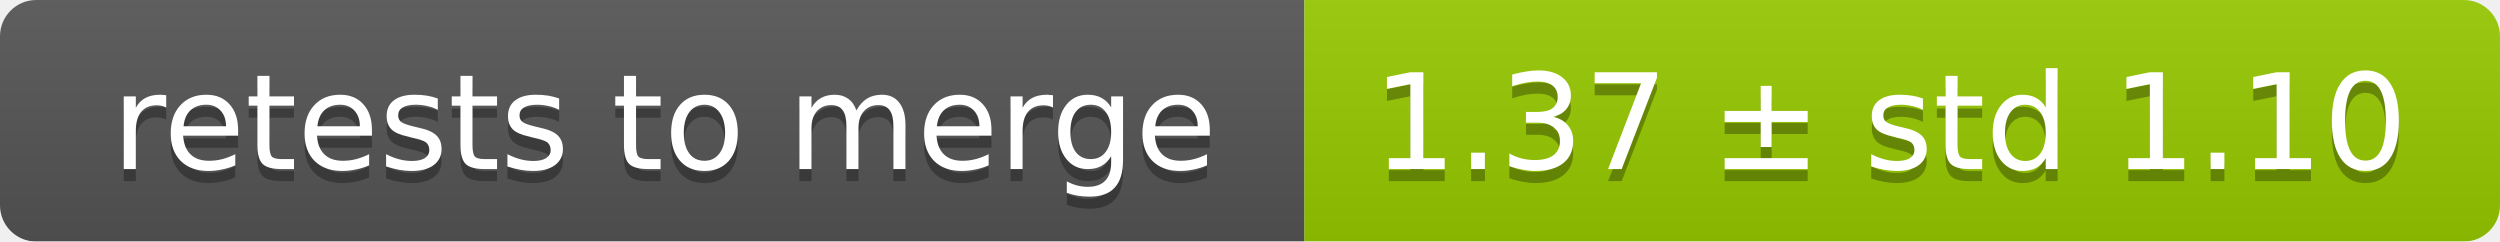
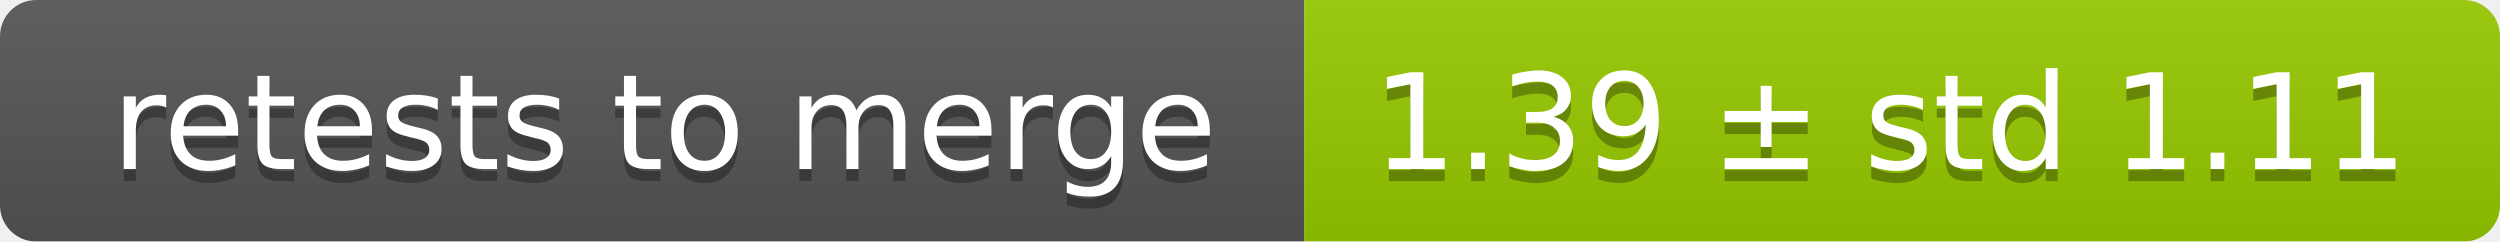
<svg xmlns="http://www.w3.org/2000/svg" width="207" height="20">
  <linearGradient id="smooth" x2="0" y2="100%">
    <stop offset="0" stop-color="#bbb" stop-opacity=".1" />
    <stop offset="1" stop-opacity=".1" />
  </linearGradient>
  <mask id="round">
    <rect width="207" height="20" rx="3" fill="#fff" />
  </mask>
  <g mask="url(#round)">
    <rect width="108" height="20" fill="#555" />
    <rect x="108" width="99" height="20" fill="#97ca00" />
    <rect width="207" height="20" fill="url(#smooth)" />
  </g>
  <g fill="#fff" text-anchor="middle" font-family="DejaVu Sans,Verdana,Geneva,sans-serif" font-size="11">
    <text x="55" y="15" fill="#010101" fill-opacity=".3">retests to merge</text>
    <text x="55" y="14">retests to merge</text>
-     <text x="156.5" y="15" fill="#010101" fill-opacity=".3">1.37 ± std 1.10</text>
-     <text x="156.5" y="14">1.37 ± std 1.10</text>
+     <text x="156.5" y="15" fill="#010101" fill-opacity=".3">1.39 ± std 1.11</text>
+     <text x="156.5" y="14">1.39 ± std 1.11</text>
  </g>
</svg>
